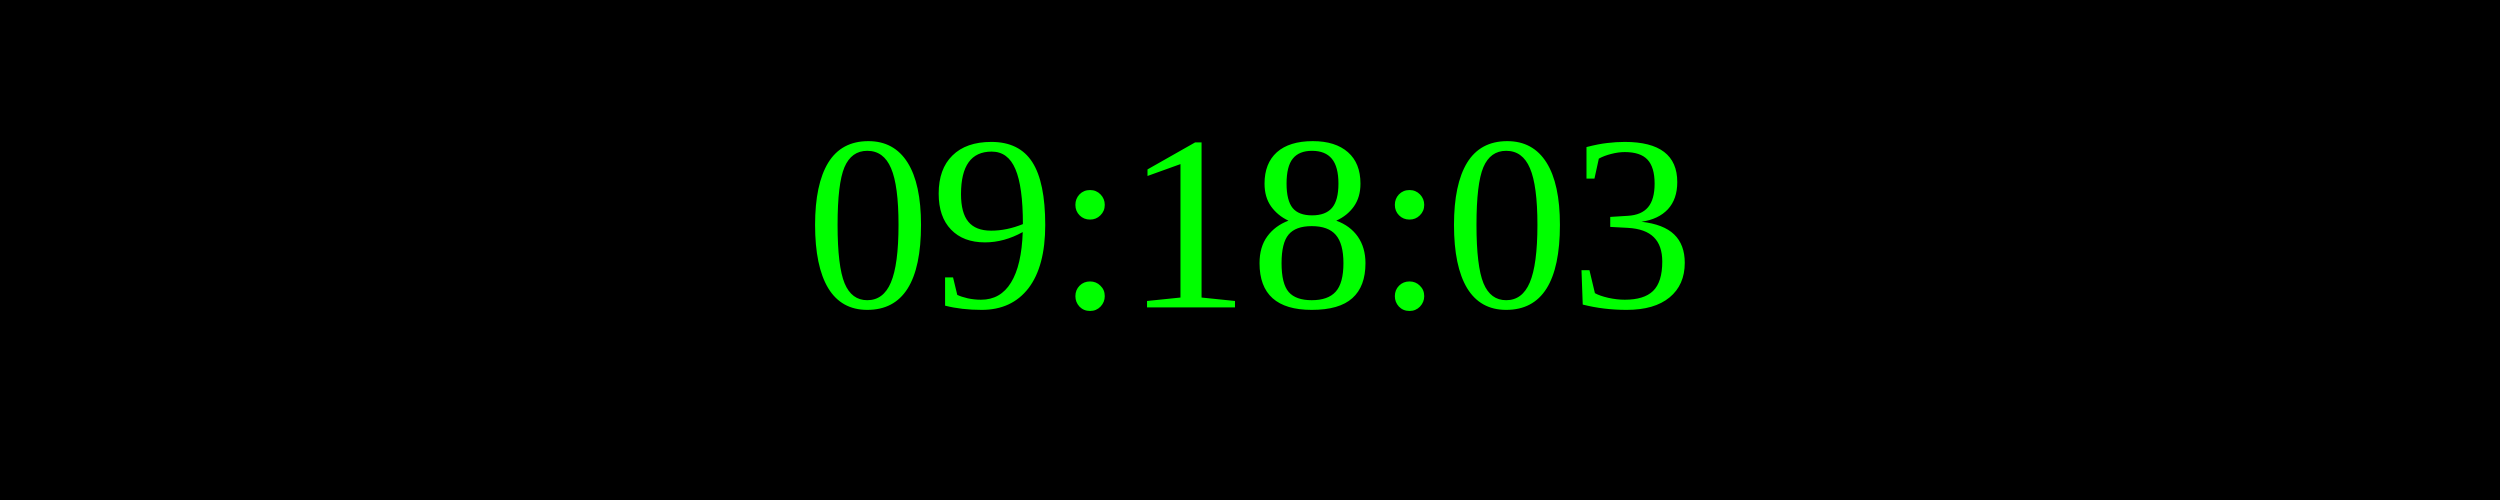
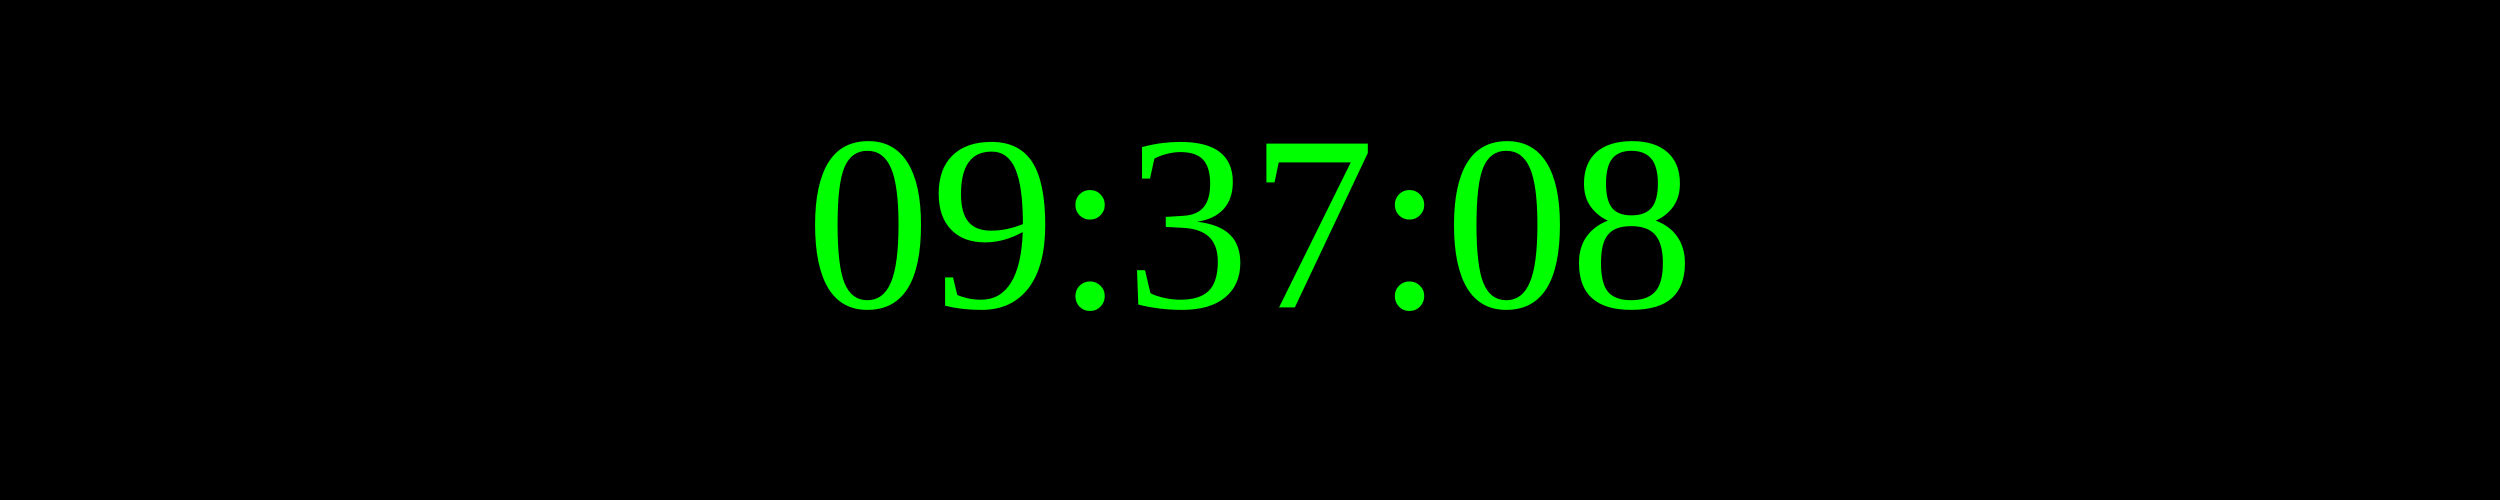
<svg xmlns="http://www.w3.org/2000/svg" width="250" height="50">
  <rect width="100%" height="100%" fill="black" />
  <text x="50%" y="50%" font-size="25" fill="lime" text-anchor="middle" dominant-baseline="middle">
- 09:18:03
+ 09:37:08
</text>
</svg>
